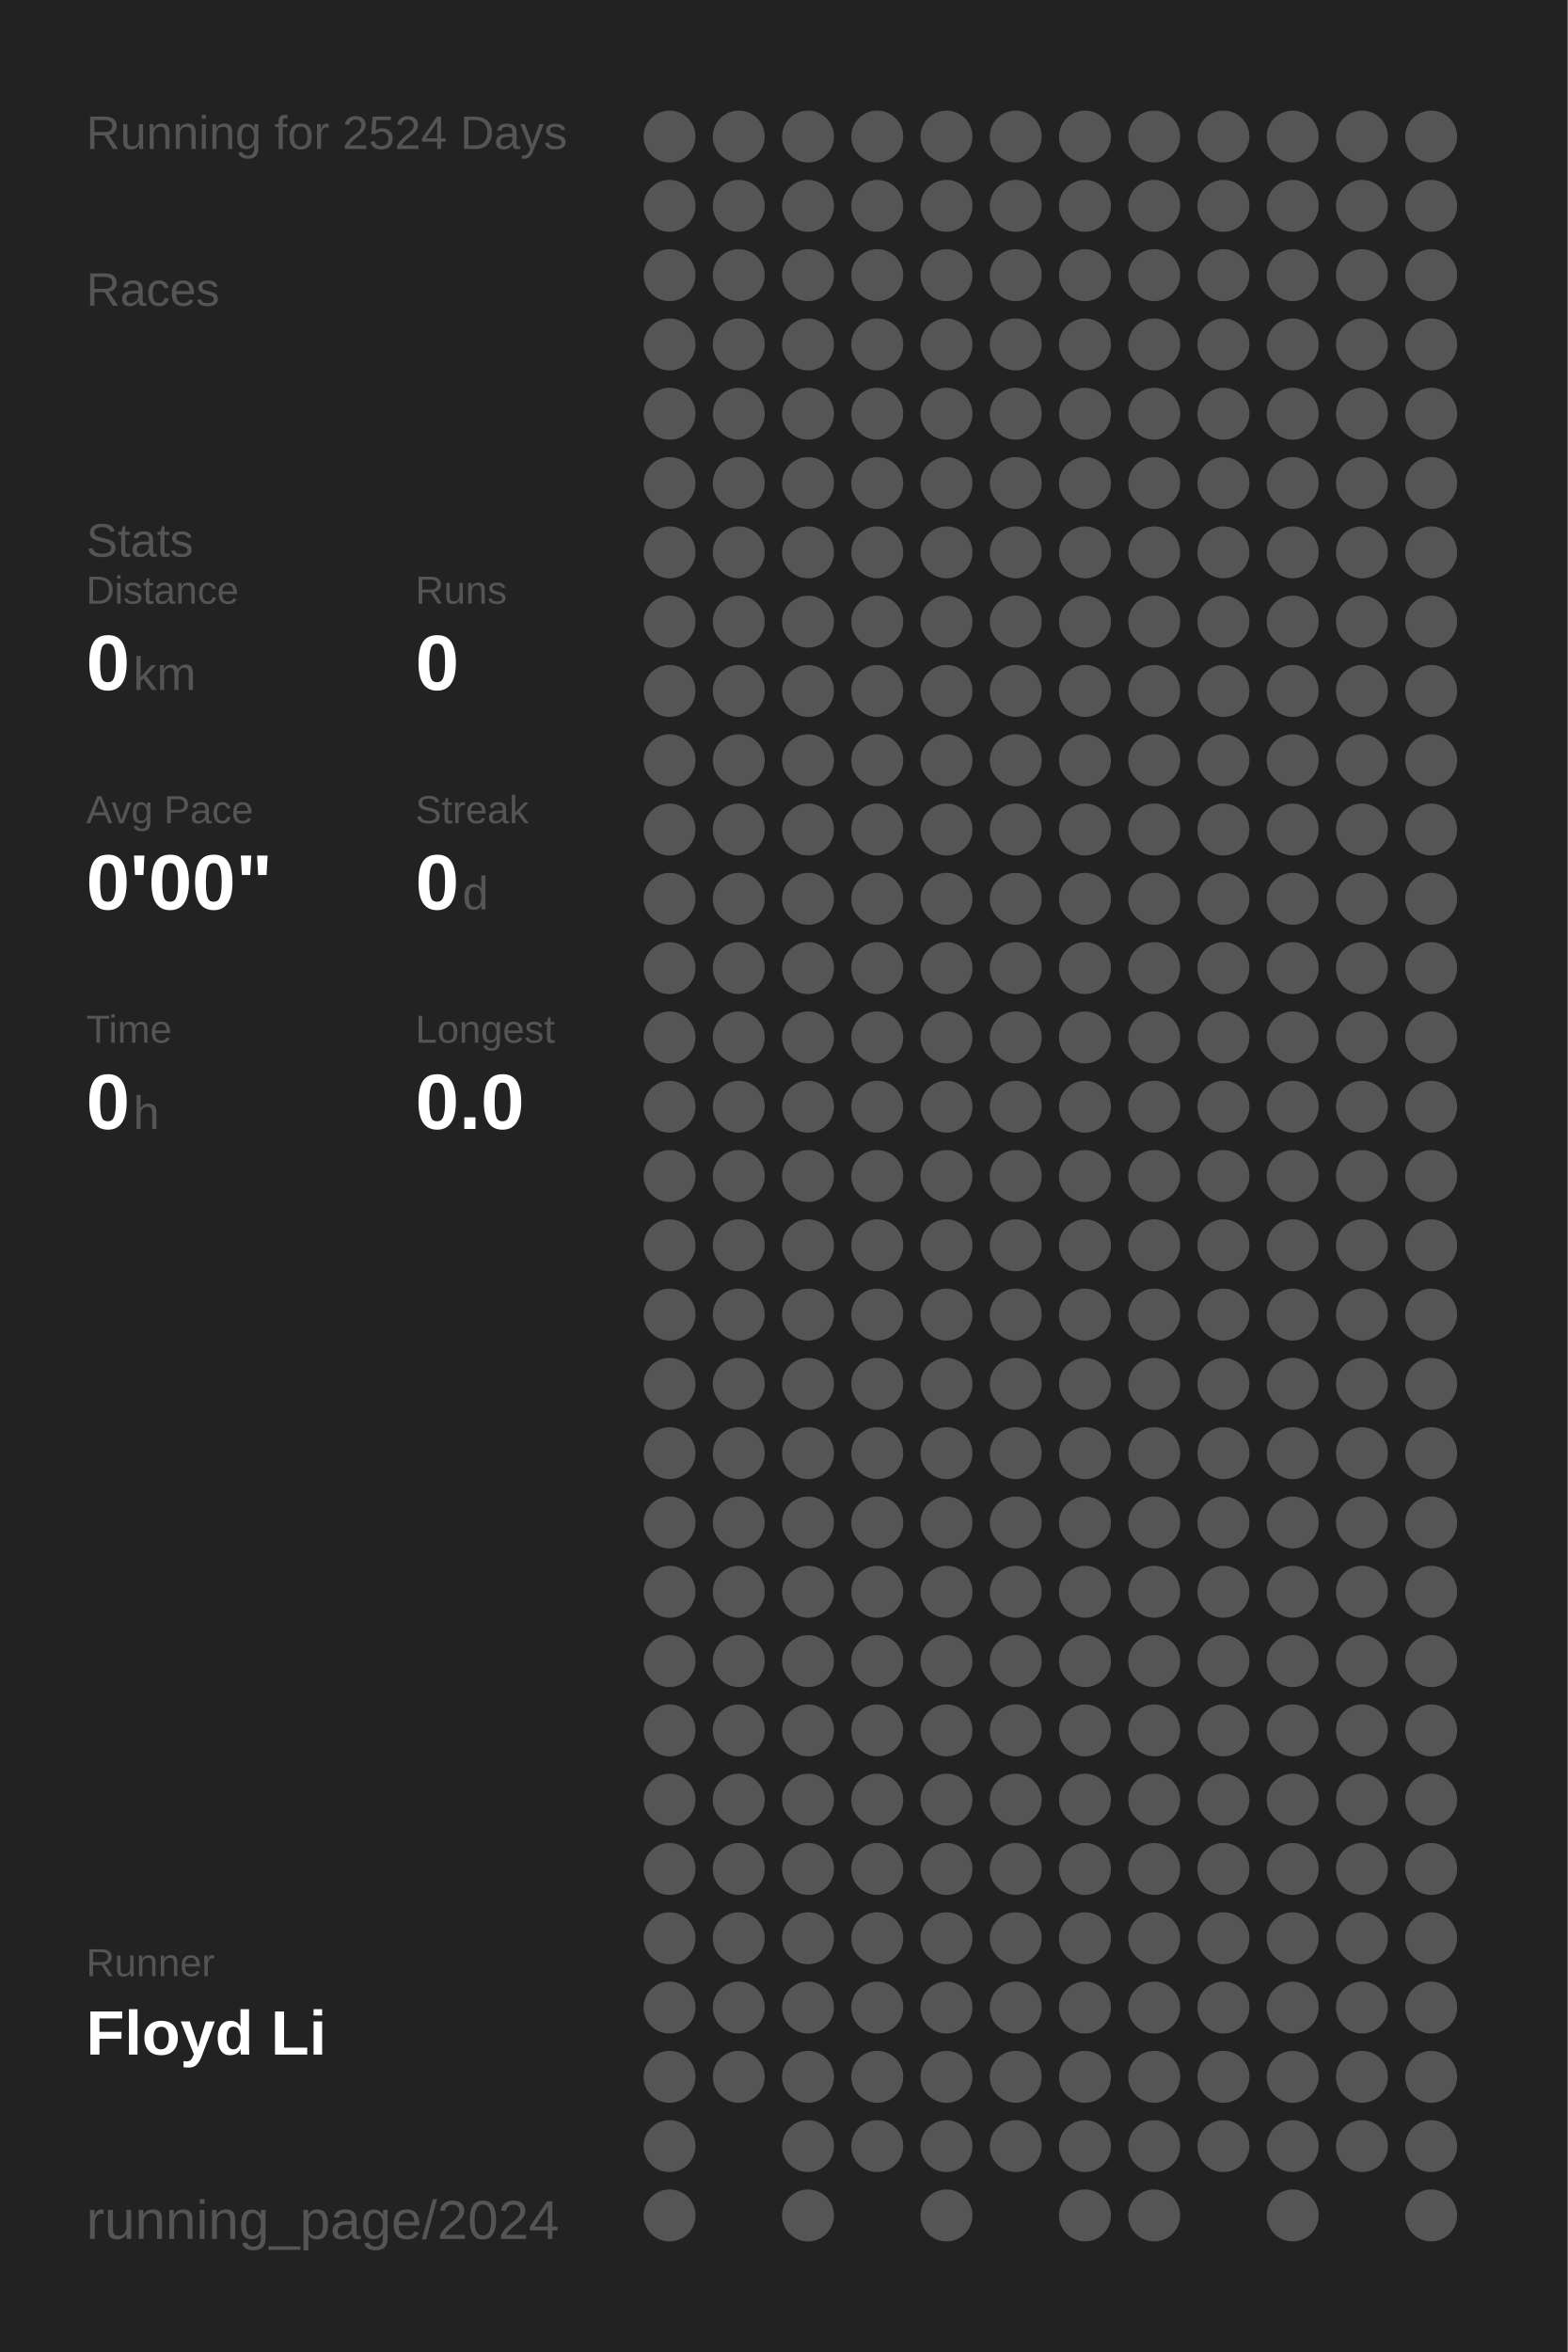
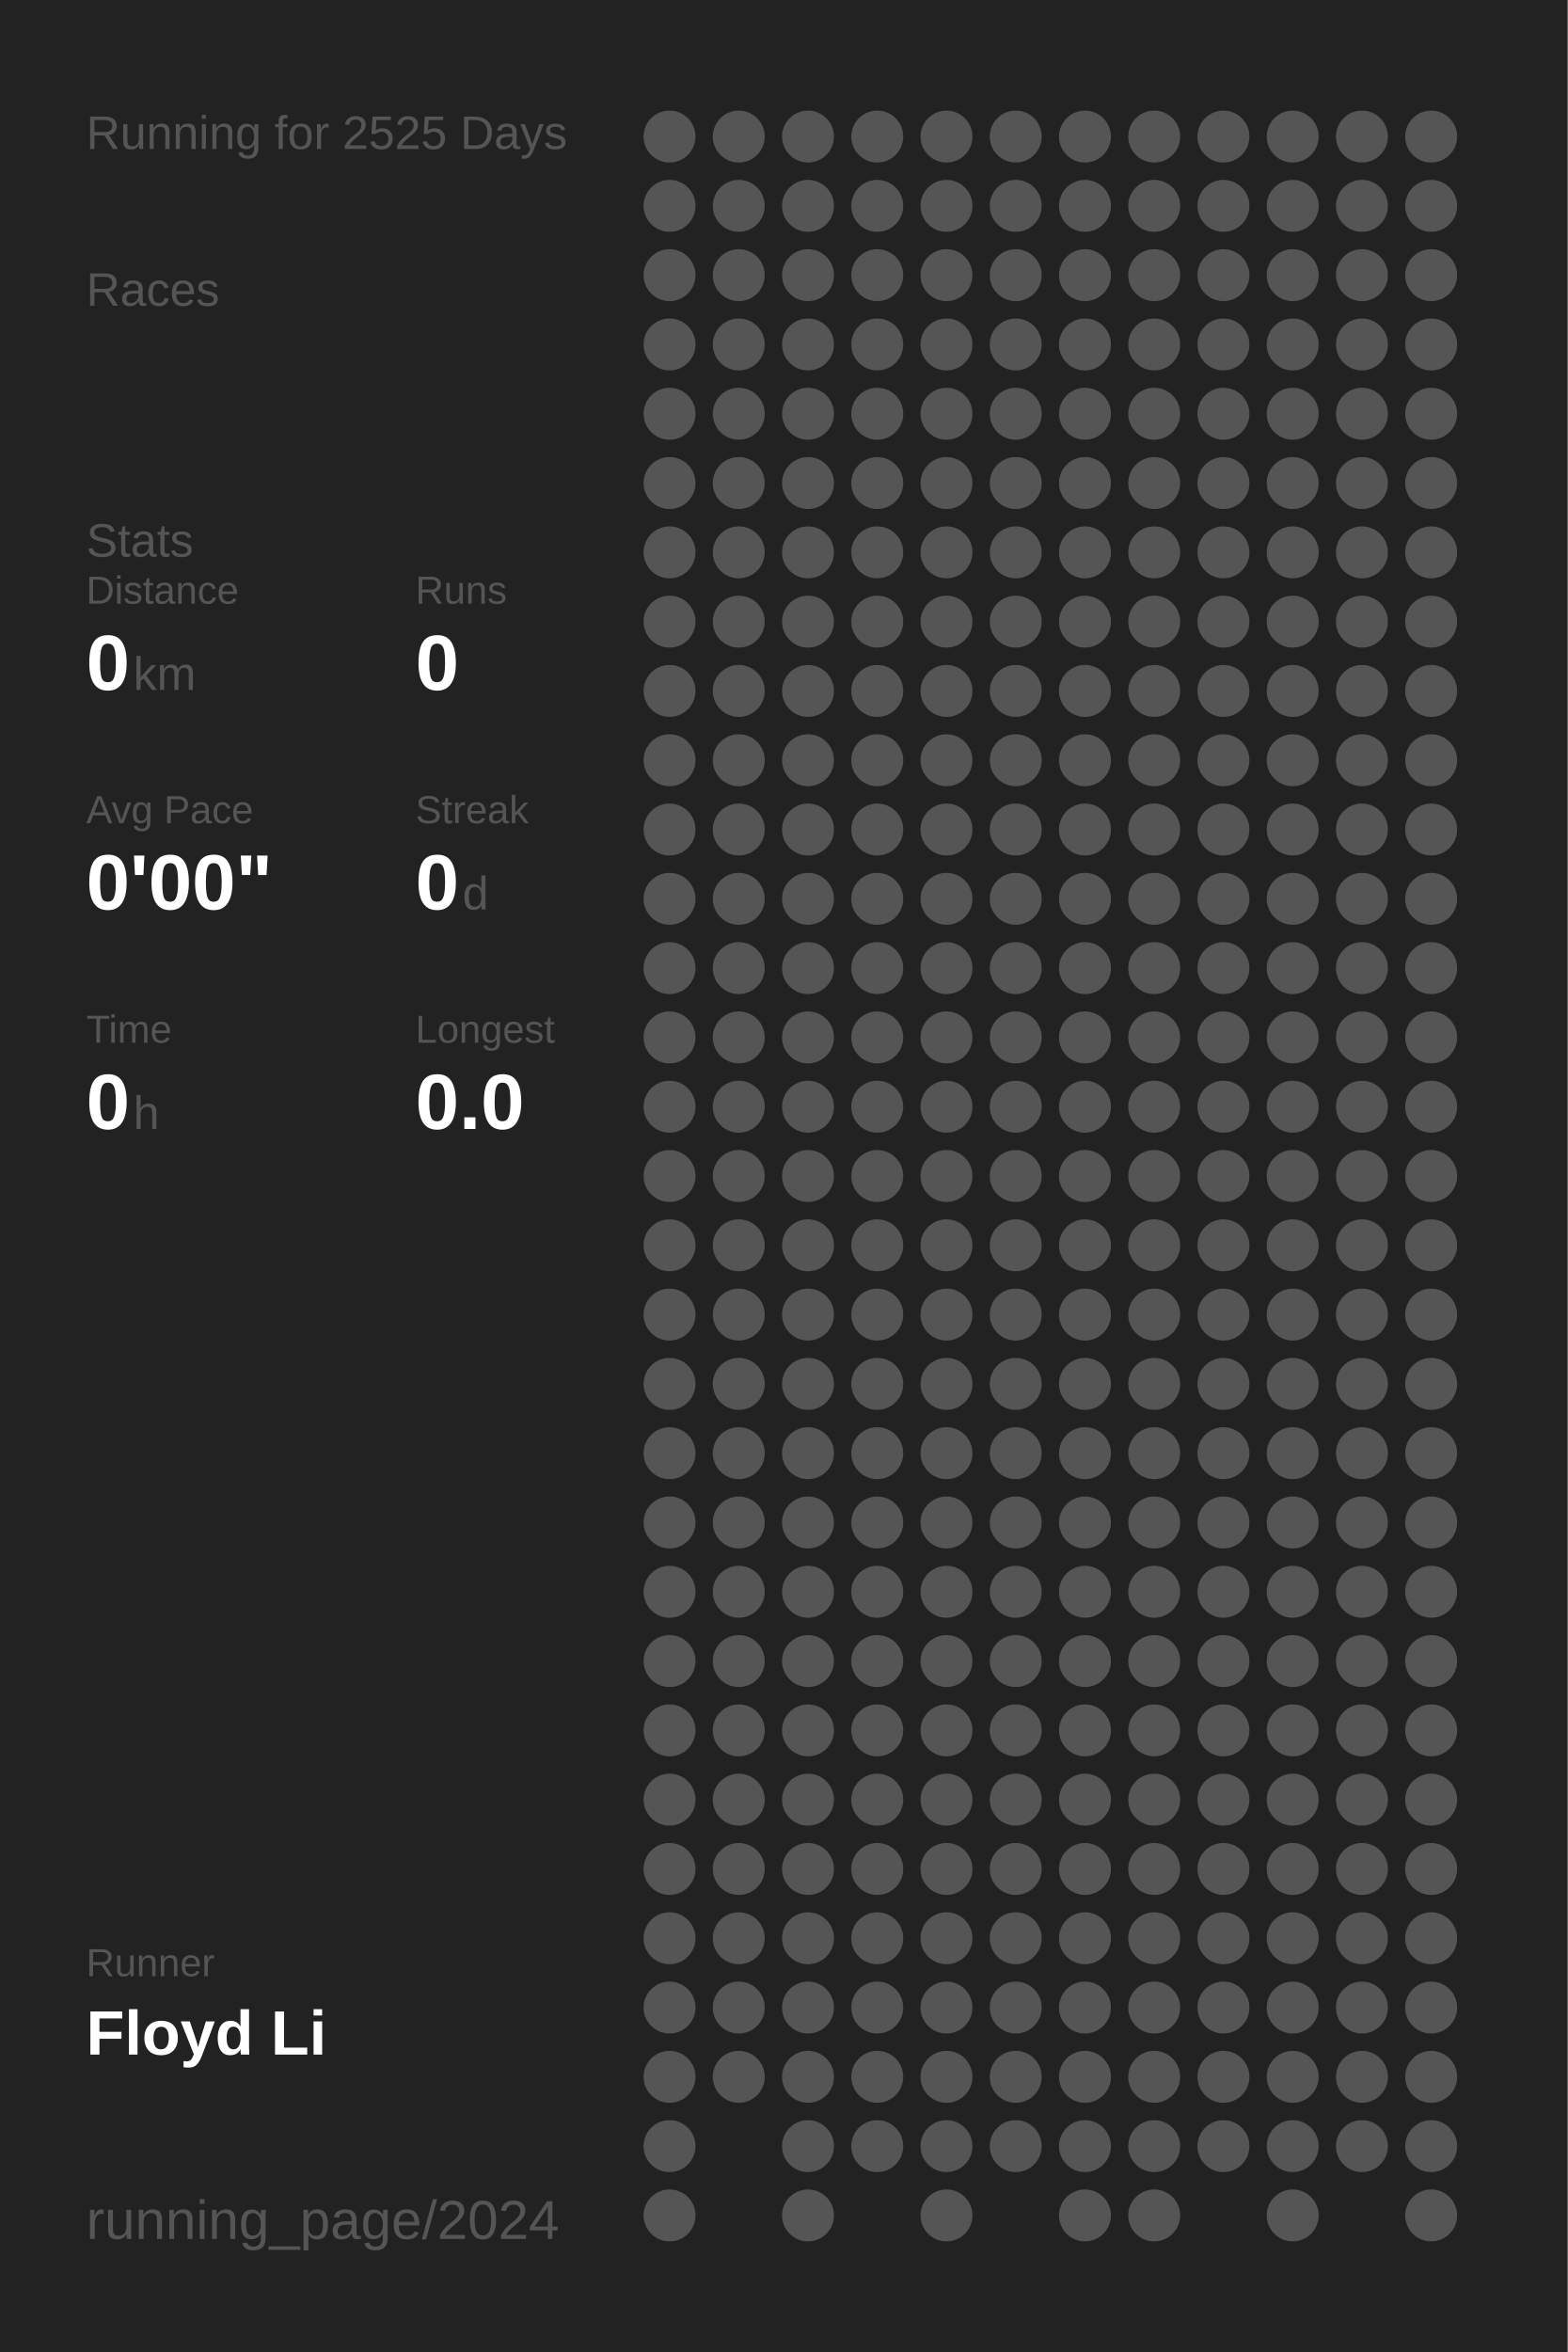
<svg xmlns="http://www.w3.org/2000/svg" baseProfile="full" height="300mm" version="1.1" viewBox="0,0,200,300" width="200mm">
  <defs />
  <rect fill="#222222" height="300" width="200" x="0" y="0" />
-   <text fill="#555555" style="font-size:6px; font-family:Arial;" x="11" y="19">Running for 2524 Days</text>
+   <text fill="#555555" style="font-size:6px; font-family:Arial;" x="11" y="19">Running for 2525 Days</text>
  <text fill="#555555" style="font-size:6px; font-family:Arial;" x="11" y="39">Races</text>
  <text fill="#555555" style="font-size:6px; font-family:Arial;" x="11" y="71">Stats</text>
  <text fill="#555555" style="font-size:5px; font-family:Arial;" x="11" y="77">Distance</text>
  <text fill="#FFFFFF" style="font-size:10px; font-family:Arial; font-weight:bold;" x="11" y="88">0</text>
  <text fill="#555555" style="font-size:6px; font-family:Arial;" x="17" y="88">km</text>
  <text fill="#555555" style="font-size:5px; font-family:Arial;" x="53" y="77">Runs</text>
  <text fill="#FFFFFF" style="font-size:10px; font-family:Arial; font-weight:bold;" x="53" y="88">0</text>
  <text fill="#555555" style="font-size:5px; font-family:Arial;" x="11" y="105">Avg Pace</text>
  <text fill="#FFFFFF" style="font-size:10px; font-family:Arial; font-weight:bold;" x="11" y="116">0'00"</text>
  <text fill="#555555" style="font-size:5px; font-family:Arial;" x="53" y="105">Streak</text>
  <text fill="#FFFFFF" style="font-size:10px; font-family:Arial; font-weight:bold;" x="53" y="116">0</text>
  <text fill="#555555" style="font-size:6px; font-family:Arial;" x="59" y="116">d</text>
  <text fill="#555555" style="font-size:5px; font-family:Arial;" x="11" y="133">Time</text>
  <text fill="#FFFFFF" style="font-size:10px; font-family:Arial; font-weight:bold;" x="11" y="144">0</text>
  <text fill="#555555" style="font-size:6px; font-family:Arial;" x="17" y="144">h</text>
  <text fill="#555555" style="font-size:5px; font-family:Arial;" x="53" y="133">Longest</text>
  <text fill="#FFFFFF" style="font-size:10px; font-family:Arial; font-weight:bold;" x="53" y="144">0.0</text>
  <text fill="#555555" style="font-size:5px; font-family:Arial;" x="11" y="252.065">Runner</text>
  <text fill="#FFFFFF" style="font-size:8px; font-family:Arial; font-weight:bold;" x="11" y="262.065">Floyd Li</text>
  <text fill="#555555" style="font-size:7px; font-family:Arial;" x="11" y="285.581">running_page/2024</text>
  <circle cx="85.417" cy="17.419" fill="#555555" r="3.312" />
  <circle cx="85.417" cy="26.258" fill="#555555" r="3.312" />
  <circle cx="85.417" cy="35.097" fill="#555555" r="3.312" />
  <circle cx="85.417" cy="43.935" fill="#555555" r="3.312" />
  <circle cx="85.417" cy="52.774" fill="#555555" r="3.312" />
  <circle cx="85.417" cy="61.613" fill="#555555" r="3.312" />
  <circle cx="85.417" cy="70.452" fill="#555555" r="3.312" />
  <circle cx="85.417" cy="79.29" fill="#555555" r="3.312" />
  <circle cx="85.417" cy="88.129" fill="#555555" r="3.312" />
  <circle cx="85.417" cy="96.968" fill="#555555" r="3.312" />
  <circle cx="85.417" cy="105.806" fill="#555555" r="3.312" />
  <circle cx="85.417" cy="114.645" fill="#555555" r="3.312" />
  <circle cx="85.417" cy="123.484" fill="#555555" r="3.312" />
  <circle cx="85.417" cy="132.323" fill="#555555" r="3.312" />
  <circle cx="85.417" cy="141.161" fill="#555555" r="3.312" />
  <circle cx="85.417" cy="150" fill="#555555" r="3.312" />
  <circle cx="85.417" cy="158.839" fill="#555555" r="3.312" />
  <circle cx="85.417" cy="167.677" fill="#555555" r="3.312" />
  <circle cx="85.417" cy="176.516" fill="#555555" r="3.312" />
  <circle cx="85.417" cy="185.355" fill="#555555" r="3.312" />
  <circle cx="85.417" cy="194.194" fill="#555555" r="3.312" />
  <circle cx="85.417" cy="203.032" fill="#555555" r="3.312" />
  <circle cx="85.417" cy="211.871" fill="#555555" r="3.312" />
  <circle cx="85.417" cy="220.71" fill="#555555" r="3.312" />
  <circle cx="85.417" cy="229.548" fill="#555555" r="3.312" />
  <circle cx="85.417" cy="238.387" fill="#555555" r="3.312" />
  <circle cx="85.417" cy="247.226" fill="#555555" r="3.312" />
  <circle cx="85.417" cy="256.065" fill="#555555" r="3.312" />
  <circle cx="85.417" cy="264.903" fill="#555555" r="3.312" />
  <circle cx="85.417" cy="273.742" fill="#555555" r="3.312" />
  <circle cx="85.417" cy="282.581" fill="#555555" r="3.312" />
  <circle cx="94.25" cy="17.419" fill="#555555" r="3.312" />
  <circle cx="94.25" cy="26.258" fill="#555555" r="3.312" />
  <circle cx="94.25" cy="35.097" fill="#555555" r="3.312" />
  <circle cx="94.25" cy="43.935" fill="#555555" r="3.312" />
  <circle cx="94.25" cy="52.774" fill="#555555" r="3.312" />
  <circle cx="94.25" cy="61.613" fill="#555555" r="3.312" />
  <circle cx="94.25" cy="70.452" fill="#555555" r="3.312" />
  <circle cx="94.25" cy="79.29" fill="#555555" r="3.312" />
  <circle cx="94.25" cy="88.129" fill="#555555" r="3.312" />
  <circle cx="94.25" cy="96.968" fill="#555555" r="3.312" />
  <circle cx="94.25" cy="105.806" fill="#555555" r="3.312" />
  <circle cx="94.25" cy="114.645" fill="#555555" r="3.312" />
  <circle cx="94.25" cy="123.484" fill="#555555" r="3.312" />
  <circle cx="94.25" cy="132.323" fill="#555555" r="3.312" />
  <circle cx="94.25" cy="141.161" fill="#555555" r="3.312" />
  <circle cx="94.25" cy="150" fill="#555555" r="3.312" />
  <circle cx="94.25" cy="158.839" fill="#555555" r="3.312" />
  <circle cx="94.25" cy="167.677" fill="#555555" r="3.312" />
  <circle cx="94.25" cy="176.516" fill="#555555" r="3.312" />
  <circle cx="94.25" cy="185.355" fill="#555555" r="3.312" />
  <circle cx="94.25" cy="194.194" fill="#555555" r="3.312" />
  <circle cx="94.25" cy="203.032" fill="#555555" r="3.312" />
  <circle cx="94.25" cy="211.871" fill="#555555" r="3.312" />
  <circle cx="94.25" cy="220.71" fill="#555555" r="3.312" />
  <circle cx="94.25" cy="229.548" fill="#555555" r="3.312" />
  <circle cx="94.25" cy="238.387" fill="#555555" r="3.312" />
  <circle cx="94.25" cy="247.226" fill="#555555" r="3.312" />
  <circle cx="94.25" cy="256.065" fill="#555555" r="3.312" />
  <circle cx="94.25" cy="264.903" fill="#555555" r="3.312" />
  <circle cx="103.083" cy="17.419" fill="#555555" r="3.312" />
  <circle cx="103.083" cy="26.258" fill="#555555" r="3.312" />
  <circle cx="103.083" cy="35.097" fill="#555555" r="3.312" />
  <circle cx="103.083" cy="43.935" fill="#555555" r="3.312" />
  <circle cx="103.083" cy="52.774" fill="#555555" r="3.312" />
  <circle cx="103.083" cy="61.613" fill="#555555" r="3.312" />
  <circle cx="103.083" cy="70.452" fill="#555555" r="3.312" />
  <circle cx="103.083" cy="79.29" fill="#555555" r="3.312" />
  <circle cx="103.083" cy="88.129" fill="#555555" r="3.312" />
  <circle cx="103.083" cy="96.968" fill="#555555" r="3.312" />
  <circle cx="103.083" cy="105.806" fill="#555555" r="3.312" />
  <circle cx="103.083" cy="114.645" fill="#555555" r="3.312" />
  <circle cx="103.083" cy="123.484" fill="#555555" r="3.312" />
  <circle cx="103.083" cy="132.323" fill="#555555" r="3.312" />
  <circle cx="103.083" cy="141.161" fill="#555555" r="3.312" />
  <circle cx="103.083" cy="150" fill="#555555" r="3.312" />
  <circle cx="103.083" cy="158.839" fill="#555555" r="3.312" />
  <circle cx="103.083" cy="167.677" fill="#555555" r="3.312" />
  <circle cx="103.083" cy="176.516" fill="#555555" r="3.312" />
  <circle cx="103.083" cy="185.355" fill="#555555" r="3.312" />
  <circle cx="103.083" cy="194.194" fill="#555555" r="3.312" />
  <circle cx="103.083" cy="203.032" fill="#555555" r="3.312" />
  <circle cx="103.083" cy="211.871" fill="#555555" r="3.312" />
  <circle cx="103.083" cy="220.71" fill="#555555" r="3.312" />
  <circle cx="103.083" cy="229.548" fill="#555555" r="3.312" />
  <circle cx="103.083" cy="238.387" fill="#555555" r="3.312" />
  <circle cx="103.083" cy="247.226" fill="#555555" r="3.312" />
  <circle cx="103.083" cy="256.065" fill="#555555" r="3.312" />
  <circle cx="103.083" cy="264.903" fill="#555555" r="3.312" />
  <circle cx="103.083" cy="273.742" fill="#555555" r="3.312" />
  <circle cx="103.083" cy="282.581" fill="#555555" r="3.312" />
  <circle cx="111.917" cy="17.419" fill="#555555" r="3.312" />
  <circle cx="111.917" cy="26.258" fill="#555555" r="3.312" />
  <circle cx="111.917" cy="35.097" fill="#555555" r="3.312" />
  <circle cx="111.917" cy="43.935" fill="#555555" r="3.312" />
  <circle cx="111.917" cy="52.774" fill="#555555" r="3.312" />
  <circle cx="111.917" cy="61.613" fill="#555555" r="3.312" />
  <circle cx="111.917" cy="70.452" fill="#555555" r="3.312" />
  <circle cx="111.917" cy="79.29" fill="#555555" r="3.312" />
  <circle cx="111.917" cy="88.129" fill="#555555" r="3.312" />
  <circle cx="111.917" cy="96.968" fill="#555555" r="3.312" />
  <circle cx="111.917" cy="105.806" fill="#555555" r="3.312" />
  <circle cx="111.917" cy="114.645" fill="#555555" r="3.312" />
  <circle cx="111.917" cy="123.484" fill="#555555" r="3.312" />
  <circle cx="111.917" cy="132.323" fill="#555555" r="3.312" />
  <circle cx="111.917" cy="141.161" fill="#555555" r="3.312" />
  <circle cx="111.917" cy="150" fill="#555555" r="3.312" />
  <circle cx="111.917" cy="158.839" fill="#555555" r="3.312" />
  <circle cx="111.917" cy="167.677" fill="#555555" r="3.312" />
  <circle cx="111.917" cy="176.516" fill="#555555" r="3.312" />
  <circle cx="111.917" cy="185.355" fill="#555555" r="3.312" />
  <circle cx="111.917" cy="194.194" fill="#555555" r="3.312" />
  <circle cx="111.917" cy="203.032" fill="#555555" r="3.312" />
  <circle cx="111.917" cy="211.871" fill="#555555" r="3.312" />
  <circle cx="111.917" cy="220.71" fill="#555555" r="3.312" />
  <circle cx="111.917" cy="229.548" fill="#555555" r="3.312" />
  <circle cx="111.917" cy="238.387" fill="#555555" r="3.312" />
  <circle cx="111.917" cy="247.226" fill="#555555" r="3.312" />
  <circle cx="111.917" cy="256.065" fill="#555555" r="3.312" />
  <circle cx="111.917" cy="264.903" fill="#555555" r="3.312" />
  <circle cx="111.917" cy="273.742" fill="#555555" r="3.312" />
  <circle cx="120.75" cy="17.419" fill="#555555" r="3.312" />
  <circle cx="120.75" cy="26.258" fill="#555555" r="3.312" />
  <circle cx="120.75" cy="35.097" fill="#555555" r="3.312" />
  <circle cx="120.75" cy="43.935" fill="#555555" r="3.312" />
  <circle cx="120.75" cy="52.774" fill="#555555" r="3.312" />
  <circle cx="120.75" cy="61.613" fill="#555555" r="3.312" />
  <circle cx="120.75" cy="70.452" fill="#555555" r="3.312" />
  <circle cx="120.75" cy="79.29" fill="#555555" r="3.312" />
  <circle cx="120.75" cy="88.129" fill="#555555" r="3.312" />
  <circle cx="120.75" cy="96.968" fill="#555555" r="3.312" />
  <circle cx="120.75" cy="105.806" fill="#555555" r="3.312" />
  <circle cx="120.75" cy="114.645" fill="#555555" r="3.312" />
  <circle cx="120.75" cy="123.484" fill="#555555" r="3.312" />
  <circle cx="120.75" cy="132.323" fill="#555555" r="3.312" />
  <circle cx="120.75" cy="141.161" fill="#555555" r="3.312" />
  <circle cx="120.75" cy="150" fill="#555555" r="3.312" />
  <circle cx="120.75" cy="158.839" fill="#555555" r="3.312" />
  <circle cx="120.75" cy="167.677" fill="#555555" r="3.312" />
  <circle cx="120.75" cy="176.516" fill="#555555" r="3.312" />
  <circle cx="120.75" cy="185.355" fill="#555555" r="3.312" />
  <circle cx="120.75" cy="194.194" fill="#555555" r="3.312" />
  <circle cx="120.75" cy="203.032" fill="#555555" r="3.312" />
  <circle cx="120.75" cy="211.871" fill="#555555" r="3.312" />
  <circle cx="120.75" cy="220.71" fill="#555555" r="3.312" />
  <circle cx="120.75" cy="229.548" fill="#555555" r="3.312" />
  <circle cx="120.75" cy="238.387" fill="#555555" r="3.312" />
  <circle cx="120.75" cy="247.226" fill="#555555" r="3.312" />
  <circle cx="120.75" cy="256.065" fill="#555555" r="3.312" />
  <circle cx="120.75" cy="264.903" fill="#555555" r="3.312" />
  <circle cx="120.75" cy="273.742" fill="#555555" r="3.312" />
  <circle cx="120.75" cy="282.581" fill="#555555" r="3.312" />
  <circle cx="129.583" cy="17.419" fill="#555555" r="3.312" />
  <circle cx="129.583" cy="26.258" fill="#555555" r="3.312" />
  <circle cx="129.583" cy="35.097" fill="#555555" r="3.312" />
  <circle cx="129.583" cy="43.935" fill="#555555" r="3.312" />
  <circle cx="129.583" cy="52.774" fill="#555555" r="3.312" />
  <circle cx="129.583" cy="61.613" fill="#555555" r="3.312" />
  <circle cx="129.583" cy="70.452" fill="#555555" r="3.312" />
  <circle cx="129.583" cy="79.29" fill="#555555" r="3.312" />
  <circle cx="129.583" cy="88.129" fill="#555555" r="3.312" />
  <circle cx="129.583" cy="96.968" fill="#555555" r="3.312" />
  <circle cx="129.583" cy="105.806" fill="#555555" r="3.312" />
  <circle cx="129.583" cy="114.645" fill="#555555" r="3.312" />
  <circle cx="129.583" cy="123.484" fill="#555555" r="3.312" />
  <circle cx="129.583" cy="132.323" fill="#555555" r="3.312" />
  <circle cx="129.583" cy="141.161" fill="#555555" r="3.312" />
  <circle cx="129.583" cy="150" fill="#555555" r="3.312" />
  <circle cx="129.583" cy="158.839" fill="#555555" r="3.312" />
  <circle cx="129.583" cy="167.677" fill="#555555" r="3.312" />
  <circle cx="129.583" cy="176.516" fill="#555555" r="3.312" />
  <circle cx="129.583" cy="185.355" fill="#555555" r="3.312" />
  <circle cx="129.583" cy="194.194" fill="#555555" r="3.312" />
  <circle cx="129.583" cy="203.032" fill="#555555" r="3.312" />
  <circle cx="129.583" cy="211.871" fill="#555555" r="3.312" />
  <circle cx="129.583" cy="220.71" fill="#555555" r="3.312" />
  <circle cx="129.583" cy="229.548" fill="#555555" r="3.312" />
  <circle cx="129.583" cy="238.387" fill="#555555" r="3.312" />
  <circle cx="129.583" cy="247.226" fill="#555555" r="3.312" />
  <circle cx="129.583" cy="256.065" fill="#555555" r="3.312" />
  <circle cx="129.583" cy="264.903" fill="#555555" r="3.312" />
  <circle cx="129.583" cy="273.742" fill="#555555" r="3.312" />
  <circle cx="138.417" cy="17.419" fill="#555555" r="3.312" />
  <circle cx="138.417" cy="26.258" fill="#555555" r="3.312" />
  <circle cx="138.417" cy="35.097" fill="#555555" r="3.312" />
  <circle cx="138.417" cy="43.935" fill="#555555" r="3.312" />
  <circle cx="138.417" cy="52.774" fill="#555555" r="3.312" />
  <circle cx="138.417" cy="61.613" fill="#555555" r="3.312" />
  <circle cx="138.417" cy="70.452" fill="#555555" r="3.312" />
  <circle cx="138.417" cy="79.29" fill="#555555" r="3.312" />
  <circle cx="138.417" cy="88.129" fill="#555555" r="3.312" />
  <circle cx="138.417" cy="96.968" fill="#555555" r="3.312" />
  <circle cx="138.417" cy="105.806" fill="#555555" r="3.312" />
  <circle cx="138.417" cy="114.645" fill="#555555" r="3.312" />
  <circle cx="138.417" cy="123.484" fill="#555555" r="3.312" />
  <circle cx="138.417" cy="132.323" fill="#555555" r="3.312" />
  <circle cx="138.417" cy="141.161" fill="#555555" r="3.312" />
  <circle cx="138.417" cy="150" fill="#555555" r="3.312" />
  <circle cx="138.417" cy="158.839" fill="#555555" r="3.312" />
  <circle cx="138.417" cy="167.677" fill="#555555" r="3.312" />
  <circle cx="138.417" cy="176.516" fill="#555555" r="3.312" />
  <circle cx="138.417" cy="185.355" fill="#555555" r="3.312" />
  <circle cx="138.417" cy="194.194" fill="#555555" r="3.312" />
  <circle cx="138.417" cy="203.032" fill="#555555" r="3.312" />
  <circle cx="138.417" cy="211.871" fill="#555555" r="3.312" />
  <circle cx="138.417" cy="220.71" fill="#555555" r="3.312" />
  <circle cx="138.417" cy="229.548" fill="#555555" r="3.312" />
  <circle cx="138.417" cy="238.387" fill="#555555" r="3.312" />
  <circle cx="138.417" cy="247.226" fill="#555555" r="3.312" />
  <circle cx="138.417" cy="256.065" fill="#555555" r="3.312" />
  <circle cx="138.417" cy="264.903" fill="#555555" r="3.312" />
  <circle cx="138.417" cy="273.742" fill="#555555" r="3.312" />
  <circle cx="138.417" cy="282.581" fill="#555555" r="3.312" />
  <circle cx="147.25" cy="17.419" fill="#555555" r="3.312" />
  <circle cx="147.25" cy="26.258" fill="#555555" r="3.312" />
  <circle cx="147.25" cy="35.097" fill="#555555" r="3.312" />
  <circle cx="147.25" cy="43.935" fill="#555555" r="3.312" />
  <circle cx="147.25" cy="52.774" fill="#555555" r="3.312" />
  <circle cx="147.25" cy="61.613" fill="#555555" r="3.312" />
  <circle cx="147.25" cy="70.452" fill="#555555" r="3.312" />
  <circle cx="147.25" cy="79.29" fill="#555555" r="3.312" />
  <circle cx="147.25" cy="88.129" fill="#555555" r="3.312" />
  <circle cx="147.25" cy="96.968" fill="#555555" r="3.312" />
  <circle cx="147.25" cy="105.806" fill="#555555" r="3.312" />
  <circle cx="147.25" cy="114.645" fill="#555555" r="3.312" />
  <circle cx="147.25" cy="123.484" fill="#555555" r="3.312" />
  <circle cx="147.25" cy="132.323" fill="#555555" r="3.312" />
  <circle cx="147.25" cy="141.161" fill="#555555" r="3.312" />
  <circle cx="147.25" cy="150" fill="#555555" r="3.312" />
  <circle cx="147.25" cy="158.839" fill="#555555" r="3.312" />
  <circle cx="147.25" cy="167.677" fill="#555555" r="3.312" />
  <circle cx="147.25" cy="176.516" fill="#555555" r="3.312" />
  <circle cx="147.25" cy="185.355" fill="#555555" r="3.312" />
  <circle cx="147.25" cy="194.194" fill="#555555" r="3.312" />
  <circle cx="147.25" cy="203.032" fill="#555555" r="3.312" />
  <circle cx="147.25" cy="211.871" fill="#555555" r="3.312" />
  <circle cx="147.25" cy="220.71" fill="#555555" r="3.312" />
  <circle cx="147.25" cy="229.548" fill="#555555" r="3.312" />
  <circle cx="147.25" cy="238.387" fill="#555555" r="3.312" />
  <circle cx="147.25" cy="247.226" fill="#555555" r="3.312" />
  <circle cx="147.25" cy="256.065" fill="#555555" r="3.312" />
  <circle cx="147.25" cy="264.903" fill="#555555" r="3.312" />
  <circle cx="147.25" cy="273.742" fill="#555555" r="3.312" />
  <circle cx="147.25" cy="282.581" fill="#555555" r="3.312" />
  <circle cx="156.083" cy="17.419" fill="#555555" r="3.312" />
  <circle cx="156.083" cy="26.258" fill="#555555" r="3.312" />
  <circle cx="156.083" cy="35.097" fill="#555555" r="3.312" />
  <circle cx="156.083" cy="43.935" fill="#555555" r="3.312" />
  <circle cx="156.083" cy="52.774" fill="#555555" r="3.312" />
  <circle cx="156.083" cy="61.613" fill="#555555" r="3.312" />
  <circle cx="156.083" cy="70.452" fill="#555555" r="3.312" />
  <circle cx="156.083" cy="79.29" fill="#555555" r="3.312" />
  <circle cx="156.083" cy="88.129" fill="#555555" r="3.312" />
  <circle cx="156.083" cy="96.968" fill="#555555" r="3.312" />
  <circle cx="156.083" cy="105.806" fill="#555555" r="3.312" />
  <circle cx="156.083" cy="114.645" fill="#555555" r="3.312" />
  <circle cx="156.083" cy="123.484" fill="#555555" r="3.312" />
  <circle cx="156.083" cy="132.323" fill="#555555" r="3.312" />
  <circle cx="156.083" cy="141.161" fill="#555555" r="3.312" />
  <circle cx="156.083" cy="150" fill="#555555" r="3.312" />
  <circle cx="156.083" cy="158.839" fill="#555555" r="3.312" />
  <circle cx="156.083" cy="167.677" fill="#555555" r="3.312" />
  <circle cx="156.083" cy="176.516" fill="#555555" r="3.312" />
  <circle cx="156.083" cy="185.355" fill="#555555" r="3.312" />
  <circle cx="156.083" cy="194.194" fill="#555555" r="3.312" />
  <circle cx="156.083" cy="203.032" fill="#555555" r="3.312" />
  <circle cx="156.083" cy="211.871" fill="#555555" r="3.312" />
  <circle cx="156.083" cy="220.71" fill="#555555" r="3.312" />
  <circle cx="156.083" cy="229.548" fill="#555555" r="3.312" />
  <circle cx="156.083" cy="238.387" fill="#555555" r="3.312" />
  <circle cx="156.083" cy="247.226" fill="#555555" r="3.312" />
  <circle cx="156.083" cy="256.065" fill="#555555" r="3.312" />
  <circle cx="156.083" cy="264.903" fill="#555555" r="3.312" />
  <circle cx="156.083" cy="273.742" fill="#555555" r="3.312" />
  <circle cx="164.917" cy="17.419" fill="#555555" r="3.312" />
  <circle cx="164.917" cy="26.258" fill="#555555" r="3.312" />
  <circle cx="164.917" cy="35.097" fill="#555555" r="3.312" />
  <circle cx="164.917" cy="43.935" fill="#555555" r="3.312" />
  <circle cx="164.917" cy="52.774" fill="#555555" r="3.312" />
  <circle cx="164.917" cy="61.613" fill="#555555" r="3.312" />
  <circle cx="164.917" cy="70.452" fill="#555555" r="3.312" />
  <circle cx="164.917" cy="79.29" fill="#555555" r="3.312" />
  <circle cx="164.917" cy="88.129" fill="#555555" r="3.312" />
  <circle cx="164.917" cy="96.968" fill="#555555" r="3.312" />
  <circle cx="164.917" cy="105.806" fill="#555555" r="3.312" />
  <circle cx="164.917" cy="114.645" fill="#555555" r="3.312" />
  <circle cx="164.917" cy="123.484" fill="#555555" r="3.312" />
  <circle cx="164.917" cy="132.323" fill="#555555" r="3.312" />
  <circle cx="164.917" cy="141.161" fill="#555555" r="3.312" />
  <circle cx="164.917" cy="150" fill="#555555" r="3.312" />
  <circle cx="164.917" cy="158.839" fill="#555555" r="3.312" />
  <circle cx="164.917" cy="167.677" fill="#555555" r="3.312" />
  <circle cx="164.917" cy="176.516" fill="#555555" r="3.312" />
  <circle cx="164.917" cy="185.355" fill="#555555" r="3.312" />
  <circle cx="164.917" cy="194.194" fill="#555555" r="3.312" />
  <circle cx="164.917" cy="203.032" fill="#555555" r="3.312" />
  <circle cx="164.917" cy="211.871" fill="#555555" r="3.312" />
  <circle cx="164.917" cy="220.71" fill="#555555" r="3.312" />
  <circle cx="164.917" cy="229.548" fill="#555555" r="3.312" />
  <circle cx="164.917" cy="238.387" fill="#555555" r="3.312" />
  <circle cx="164.917" cy="247.226" fill="#555555" r="3.312" />
  <circle cx="164.917" cy="256.065" fill="#555555" r="3.312" />
  <circle cx="164.917" cy="264.903" fill="#555555" r="3.312" />
  <circle cx="164.917" cy="273.742" fill="#555555" r="3.312" />
  <circle cx="164.917" cy="282.581" fill="#555555" r="3.312" />
  <circle cx="173.75" cy="17.419" fill="#555555" r="3.312" />
  <circle cx="173.75" cy="26.258" fill="#555555" r="3.312" />
  <circle cx="173.75" cy="35.097" fill="#555555" r="3.312" />
  <circle cx="173.75" cy="43.935" fill="#555555" r="3.312" />
  <circle cx="173.75" cy="52.774" fill="#555555" r="3.312" />
  <circle cx="173.75" cy="61.613" fill="#555555" r="3.312" />
  <circle cx="173.75" cy="70.452" fill="#555555" r="3.312" />
  <circle cx="173.75" cy="79.29" fill="#555555" r="3.312" />
  <circle cx="173.75" cy="88.129" fill="#555555" r="3.312" />
  <circle cx="173.75" cy="96.968" fill="#555555" r="3.312" />
  <circle cx="173.75" cy="105.806" fill="#555555" r="3.312" />
  <circle cx="173.75" cy="114.645" fill="#555555" r="3.312" />
  <circle cx="173.75" cy="123.484" fill="#555555" r="3.312" />
  <circle cx="173.75" cy="132.323" fill="#555555" r="3.312" />
  <circle cx="173.75" cy="141.161" fill="#555555" r="3.312" />
  <circle cx="173.75" cy="150" fill="#555555" r="3.312" />
  <circle cx="173.75" cy="158.839" fill="#555555" r="3.312" />
  <circle cx="173.75" cy="167.677" fill="#555555" r="3.312" />
  <circle cx="173.75" cy="176.516" fill="#555555" r="3.312" />
  <circle cx="173.75" cy="185.355" fill="#555555" r="3.312" />
  <circle cx="173.75" cy="194.194" fill="#555555" r="3.312" />
  <circle cx="173.75" cy="203.032" fill="#555555" r="3.312" />
  <circle cx="173.75" cy="211.871" fill="#555555" r="3.312" />
  <circle cx="173.75" cy="220.71" fill="#555555" r="3.312" />
  <circle cx="173.75" cy="229.548" fill="#555555" r="3.312" />
  <circle cx="173.75" cy="238.387" fill="#555555" r="3.312" />
  <circle cx="173.75" cy="247.226" fill="#555555" r="3.312" />
  <circle cx="173.75" cy="256.065" fill="#555555" r="3.312" />
  <circle cx="173.75" cy="264.903" fill="#555555" r="3.312" />
  <circle cx="173.75" cy="273.742" fill="#555555" r="3.312" />
  <circle cx="182.583" cy="17.419" fill="#555555" r="3.312" />
  <circle cx="182.583" cy="26.258" fill="#555555" r="3.312" />
  <circle cx="182.583" cy="35.097" fill="#555555" r="3.312" />
  <circle cx="182.583" cy="43.935" fill="#555555" r="3.312" />
  <circle cx="182.583" cy="52.774" fill="#555555" r="3.312" />
  <circle cx="182.583" cy="61.613" fill="#555555" r="3.312" />
  <circle cx="182.583" cy="70.452" fill="#555555" r="3.312" />
  <circle cx="182.583" cy="79.29" fill="#555555" r="3.312" />
  <circle cx="182.583" cy="88.129" fill="#555555" r="3.312" />
  <circle cx="182.583" cy="96.968" fill="#555555" r="3.312" />
  <circle cx="182.583" cy="105.806" fill="#555555" r="3.312" />
  <circle cx="182.583" cy="114.645" fill="#555555" r="3.312" />
  <circle cx="182.583" cy="123.484" fill="#555555" r="3.312" />
  <circle cx="182.583" cy="132.323" fill="#555555" r="3.312" />
  <circle cx="182.583" cy="141.161" fill="#555555" r="3.312" />
  <circle cx="182.583" cy="150" fill="#555555" r="3.312" />
  <circle cx="182.583" cy="158.839" fill="#555555" r="3.312" />
  <circle cx="182.583" cy="167.677" fill="#555555" r="3.312" />
  <circle cx="182.583" cy="176.516" fill="#555555" r="3.312" />
  <circle cx="182.583" cy="185.355" fill="#555555" r="3.312" />
  <circle cx="182.583" cy="194.194" fill="#555555" r="3.312" />
  <circle cx="182.583" cy="203.032" fill="#555555" r="3.312" />
  <circle cx="182.583" cy="211.871" fill="#555555" r="3.312" />
  <circle cx="182.583" cy="220.71" fill="#555555" r="3.312" />
  <circle cx="182.583" cy="229.548" fill="#555555" r="3.312" />
  <circle cx="182.583" cy="238.387" fill="#555555" r="3.312" />
  <circle cx="182.583" cy="247.226" fill="#555555" r="3.312" />
  <circle cx="182.583" cy="256.065" fill="#555555" r="3.312" />
  <circle cx="182.583" cy="264.903" fill="#555555" r="3.312" />
  <circle cx="182.583" cy="273.742" fill="#555555" r="3.312" />
  <circle cx="182.583" cy="282.581" fill="#555555" r="3.312" />
</svg>
